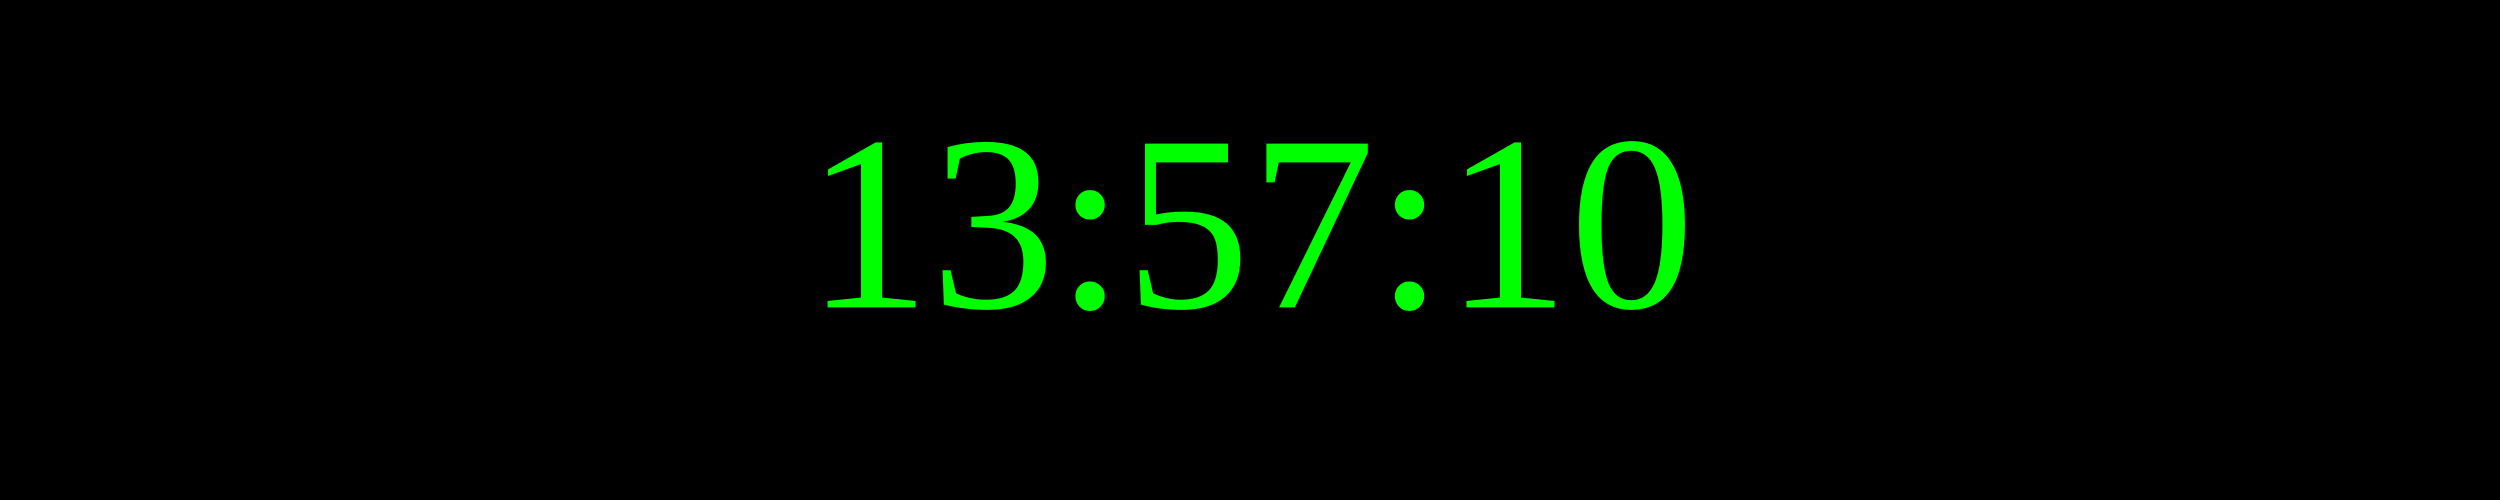
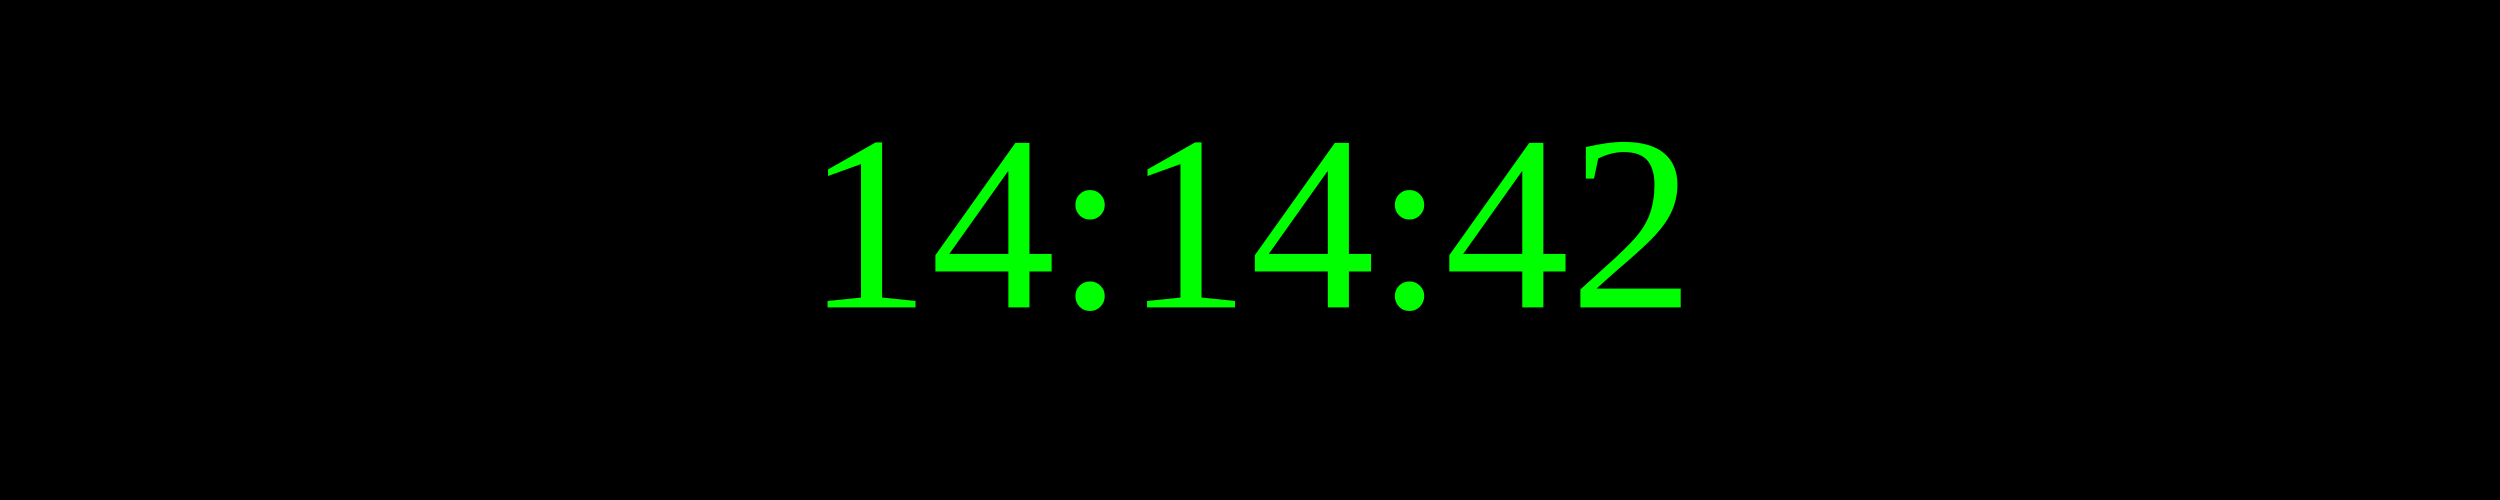
<svg xmlns="http://www.w3.org/2000/svg" width="250" height="50">
  <rect width="100%" height="100%" fill="black" />
  <text x="50%" y="50%" font-size="25" fill="lime" text-anchor="middle" dominant-baseline="middle">
- 13:57:10
+ 14:14:42
</text>
</svg>
